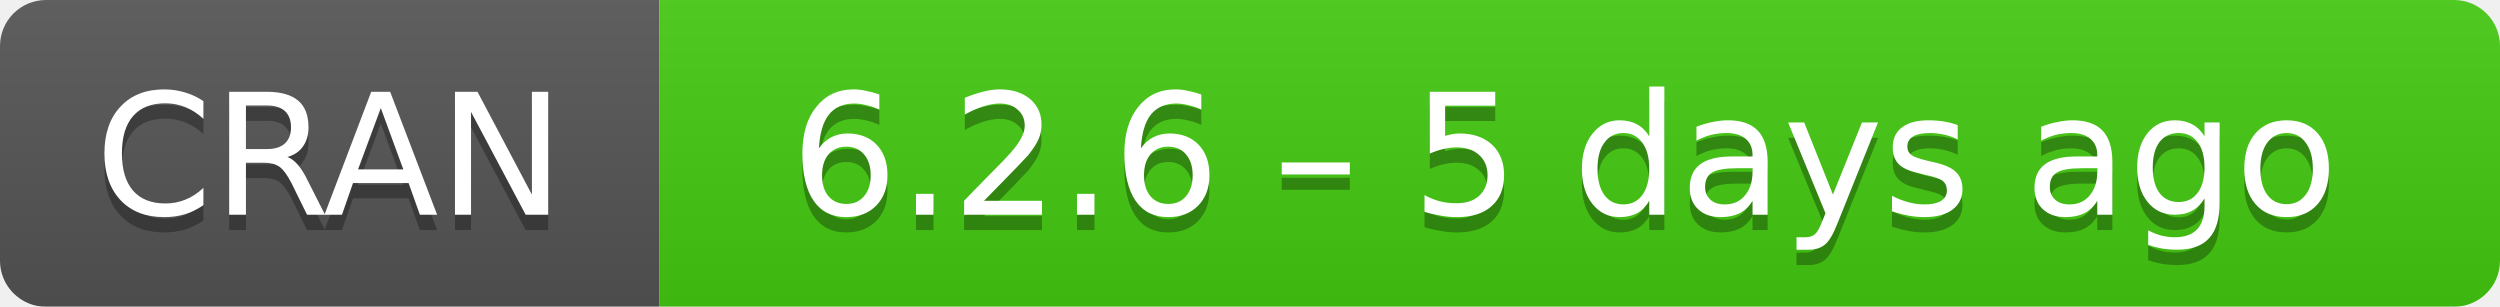
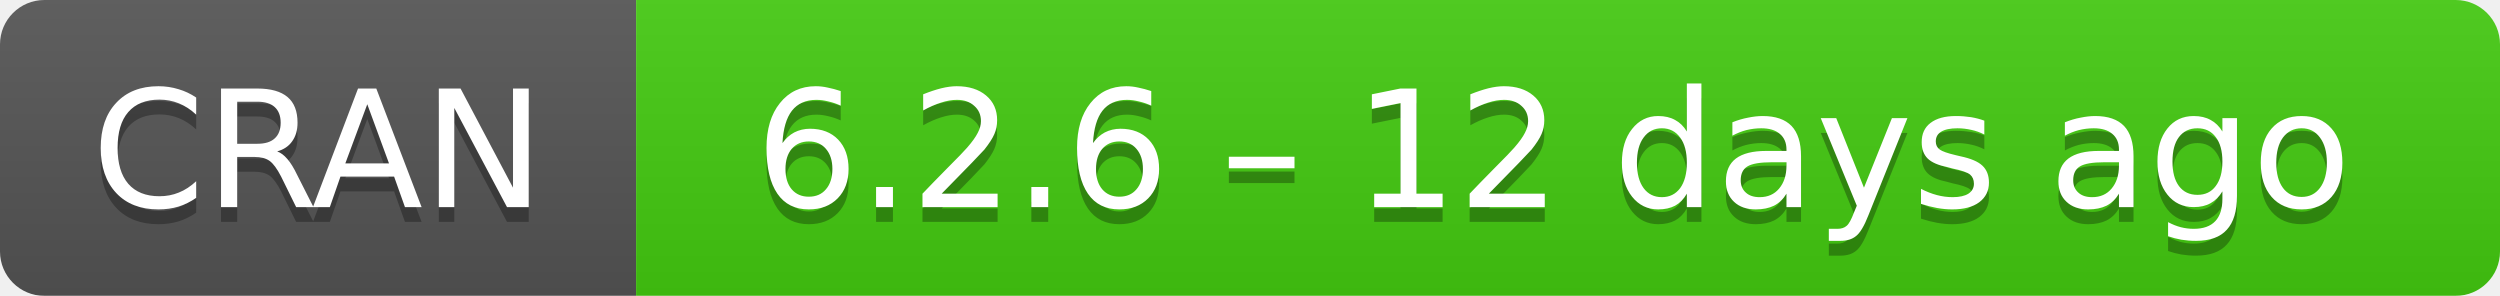
- <svg xmlns="http://www.w3.org/2000/svg" width="163" height="20" aria-label="CRAN 6.2.6 – 5 days ago">
+ <svg xmlns="http://www.w3.org/2000/svg" width="169" height="20" aria-label="CRAN 6.2.6 – 12 days ago">
  <linearGradient id="b" x2="0" y2="100%">
    <stop offset="0" stop-color="#bbb" stop-opacity=".1" />
    <stop offset="1" stop-opacity=".1" />
  </linearGradient>
  <mask id="a">
-     <rect width="163" height="20" rx="3" fill="#fff" />
+     <rect width="169" height="20" rx="3" fill="#fff" />
  </mask>
  <g mask="url(#a)">
    <path fill="#555" d="M0 0h43v20H0z" />
-     <path fill="#4c1" d="M43 0h141v20H43z" />
-     <path fill="url(#b)" d="M0 0h163v20H0z" />
+     <path fill="#4c1" d="M43 0h147v20H43z" />
+     <path fill="url(#b)" d="M0 0h169v20H0z" />
  </g>
  <g fill="#fff" text-anchor="middle" font-family="DejaVu Sans,Verdana,Geneva,sans-serif" font-size="11">
    <text x="21.5" y="15" fill="#010101" fill-opacity=".3">
      CRAN
    </text>
    <text x="21.5" y="14">
      CRAN
    </text>
-     <text x="102" y="15" fill="#010101" fill-opacity=".3">
-       6.2.6 – 5 days ago
+     <text x="105" y="15" fill="#010101" fill-opacity=".3">
+       6.2.6 – 12 days ago
    </text>
-     <text x="102" y="14">
-       6.2.6 – 5 days ago
+     <text x="105" y="14">
+       6.2.6 – 12 days ago
    </text>
  </g>
</svg>
